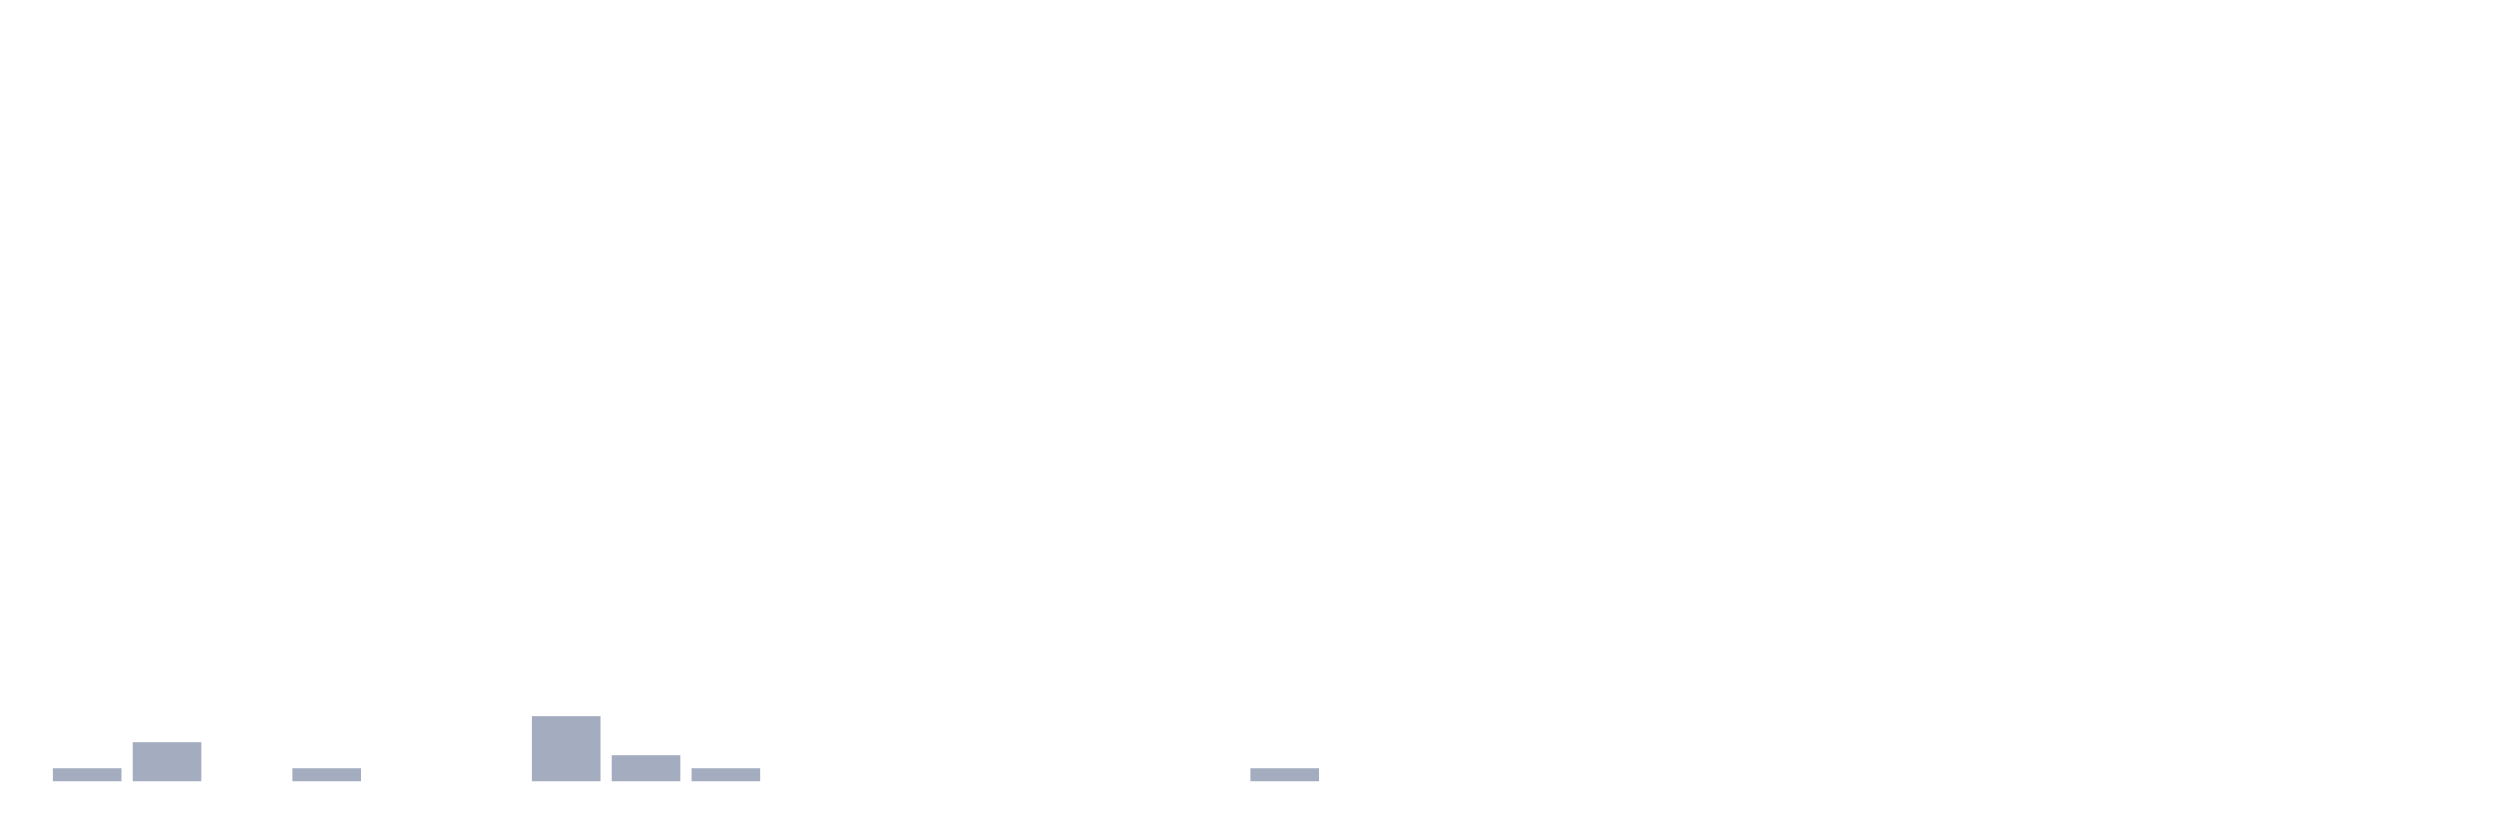
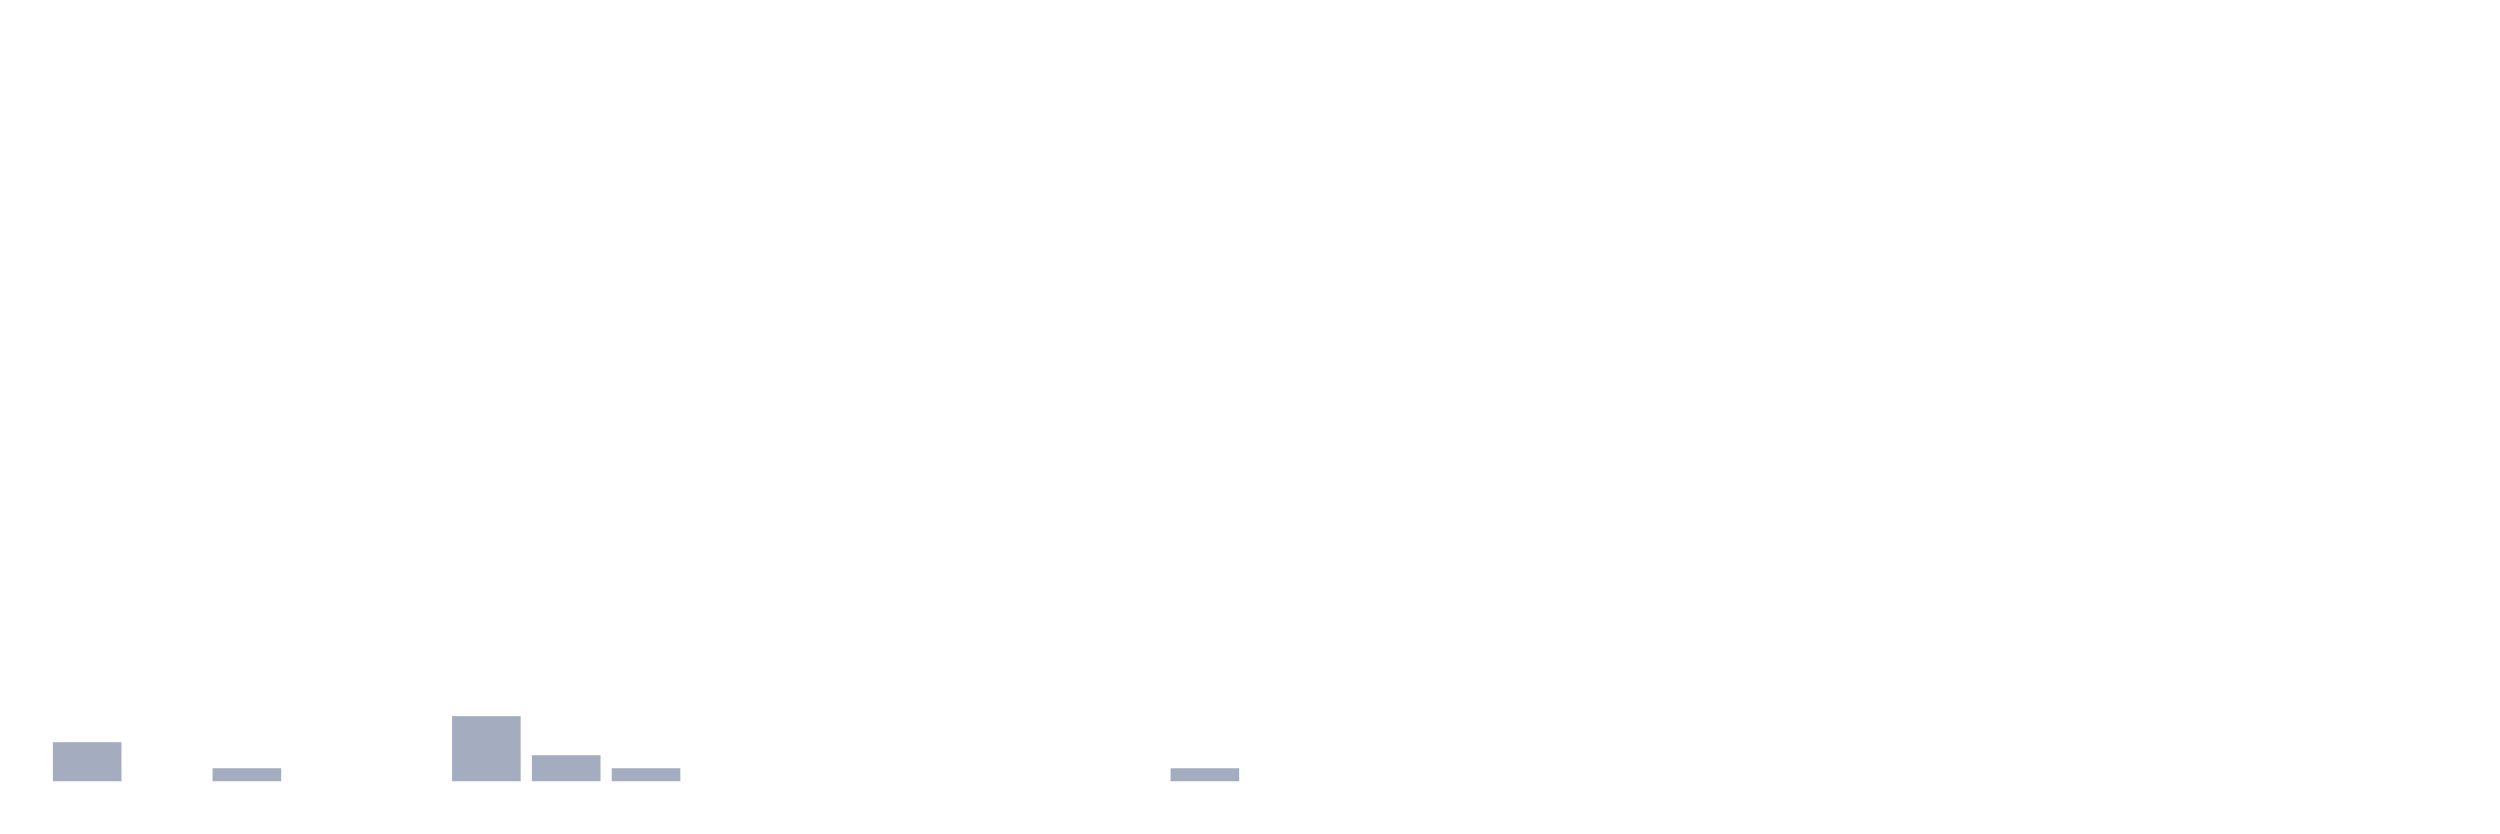
<svg xmlns="http://www.w3.org/2000/svg" viewBox="0 0 480 160">
  <g transform="translate(10,10)">
-     <rect class="bar" x="0.153" width="13.175" y="137.5" height="2.5" fill="rgb(164,173,192)" />
-     <rect class="bar" x="15.482" width="13.175" y="132.5" height="7.5" fill="rgb(164,173,192)" />
-     <rect class="bar" x="30.81" width="13.175" y="140" height="0" fill="rgb(164,173,192)" />
-     <rect class="bar" x="46.138" width="13.175" y="137.5" height="2.5" fill="rgb(164,173,192)" />
+     <rect class="bar" x="0.153" width="13.175" y="132.5" height="7.5" fill="rgb(164,173,192)" />
+     <rect class="bar" x="15.482" width="13.175" y="140" height="0" fill="rgb(164,173,192)" />
+     <rect class="bar" x="30.81" width="13.175" y="137.5" height="2.5" fill="rgb(164,173,192)" />
+     <rect class="bar" x="46.138" width="13.175" y="140" height="0" fill="rgb(164,173,192)" />
    <rect class="bar" x="61.466" width="13.175" y="140" height="0" fill="rgb(164,173,192)" />
-     <rect class="bar" x="76.794" width="13.175" y="140" height="0" fill="rgb(164,173,192)" />
-     <rect class="bar" x="92.123" width="13.175" y="127.5" height="12.5" fill="rgb(164,173,192)" />
-     <rect class="bar" x="107.451" width="13.175" y="135" height="5" fill="rgb(164,173,192)" />
-     <rect class="bar" x="122.779" width="13.175" y="137.5" height="2.5" fill="rgb(164,173,192)" />
+     <rect class="bar" x="76.794" width="13.175" y="127.5" height="12.5" fill="rgb(164,173,192)" />
+     <rect class="bar" x="92.123" width="13.175" y="135" height="5" fill="rgb(164,173,192)" />
+     <rect class="bar" x="107.451" width="13.175" y="137.5" height="2.5" fill="rgb(164,173,192)" />
+     <rect class="bar" x="122.779" width="13.175" y="140" height="0" fill="rgb(164,173,192)" />
    <rect class="bar" x="138.107" width="13.175" y="140" height="0" fill="rgb(164,173,192)" />
    <rect class="bar" x="153.436" width="13.175" y="140" height="0" fill="rgb(164,173,192)" />
    <rect class="bar" x="168.764" width="13.175" y="140" height="0" fill="rgb(164,173,192)" />
    <rect class="bar" x="184.092" width="13.175" y="140" height="0" fill="rgb(164,173,192)" />
    <rect class="bar" x="199.42" width="13.175" y="140" height="0" fill="rgb(164,173,192)" />
-     <rect class="bar" x="214.748" width="13.175" y="140" height="0" fill="rgb(164,173,192)" />
-     <rect class="bar" x="230.077" width="13.175" y="137.5" height="2.5" fill="rgb(164,173,192)" />
+     <rect class="bar" x="214.748" width="13.175" y="137.5" height="2.5" fill="rgb(164,173,192)" />
+     <rect class="bar" x="230.077" width="13.175" y="140" height="0" fill="rgb(164,173,192)" />
    <rect class="bar" x="245.405" width="13.175" y="140" height="0" fill="rgb(164,173,192)" />
    <rect class="bar" x="260.733" width="13.175" y="140" height="0" fill="rgb(164,173,192)" />
    <rect class="bar" x="276.061" width="13.175" y="140" height="0" fill="rgb(164,173,192)" />
    <rect class="bar" x="291.39" width="13.175" y="140" height="0" fill="rgb(164,173,192)" />
    <rect class="bar" x="306.718" width="13.175" y="140" height="0" fill="rgb(164,173,192)" />
    <rect class="bar" x="322.046" width="13.175" y="140" height="0" fill="rgb(164,173,192)" />
    <rect class="bar" x="337.374" width="13.175" y="140" height="0" fill="rgb(164,173,192)" />
    <rect class="bar" x="352.702" width="13.175" y="140" height="0" fill="rgb(164,173,192)" />
    <rect class="bar" x="368.031" width="13.175" y="140" height="0" fill="rgb(164,173,192)" />
    <rect class="bar" x="383.359" width="13.175" y="140" height="0" fill="rgb(164,173,192)" />
    <rect class="bar" x="398.687" width="13.175" y="140" height="0" fill="rgb(164,173,192)" />
    <rect class="bar" x="414.015" width="13.175" y="140" height="0" fill="rgb(164,173,192)" />
    <rect class="bar" x="429.344" width="13.175" y="140" height="0" fill="rgb(164,173,192)" />
    <rect class="bar" x="444.672" width="13.175" y="140" height="0" fill="rgb(164,173,192)" />
  </g>
</svg>
